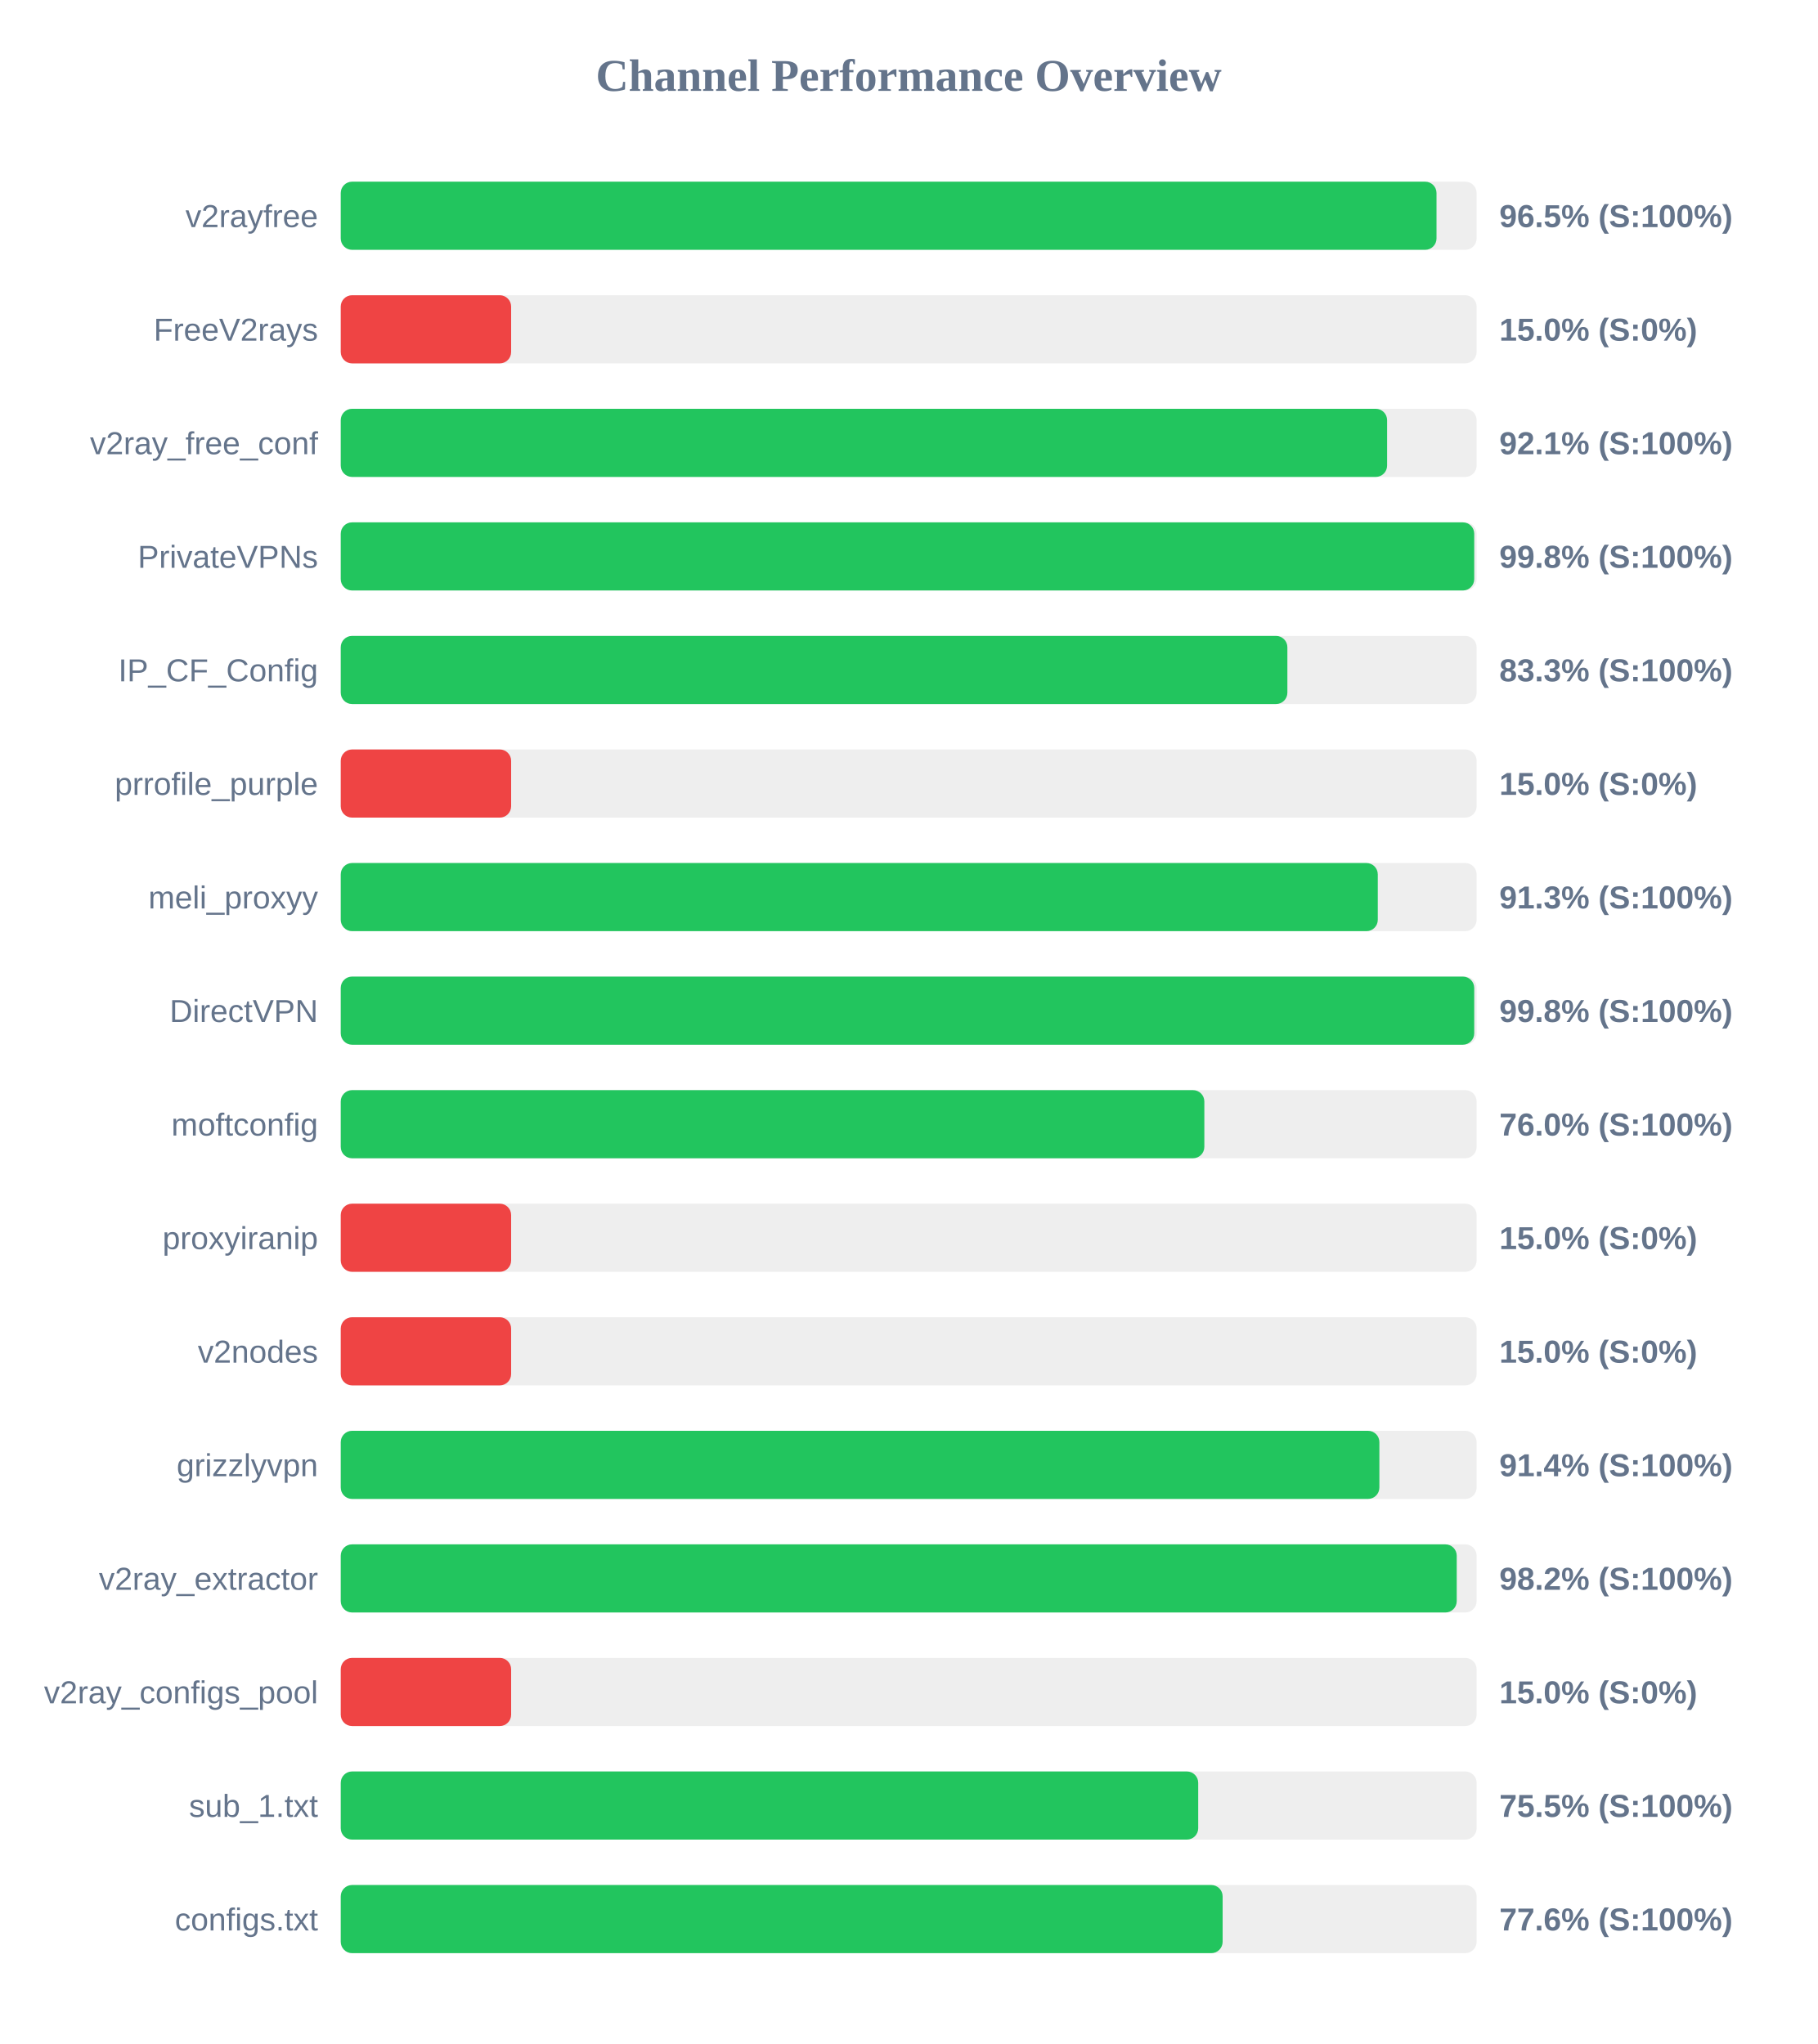
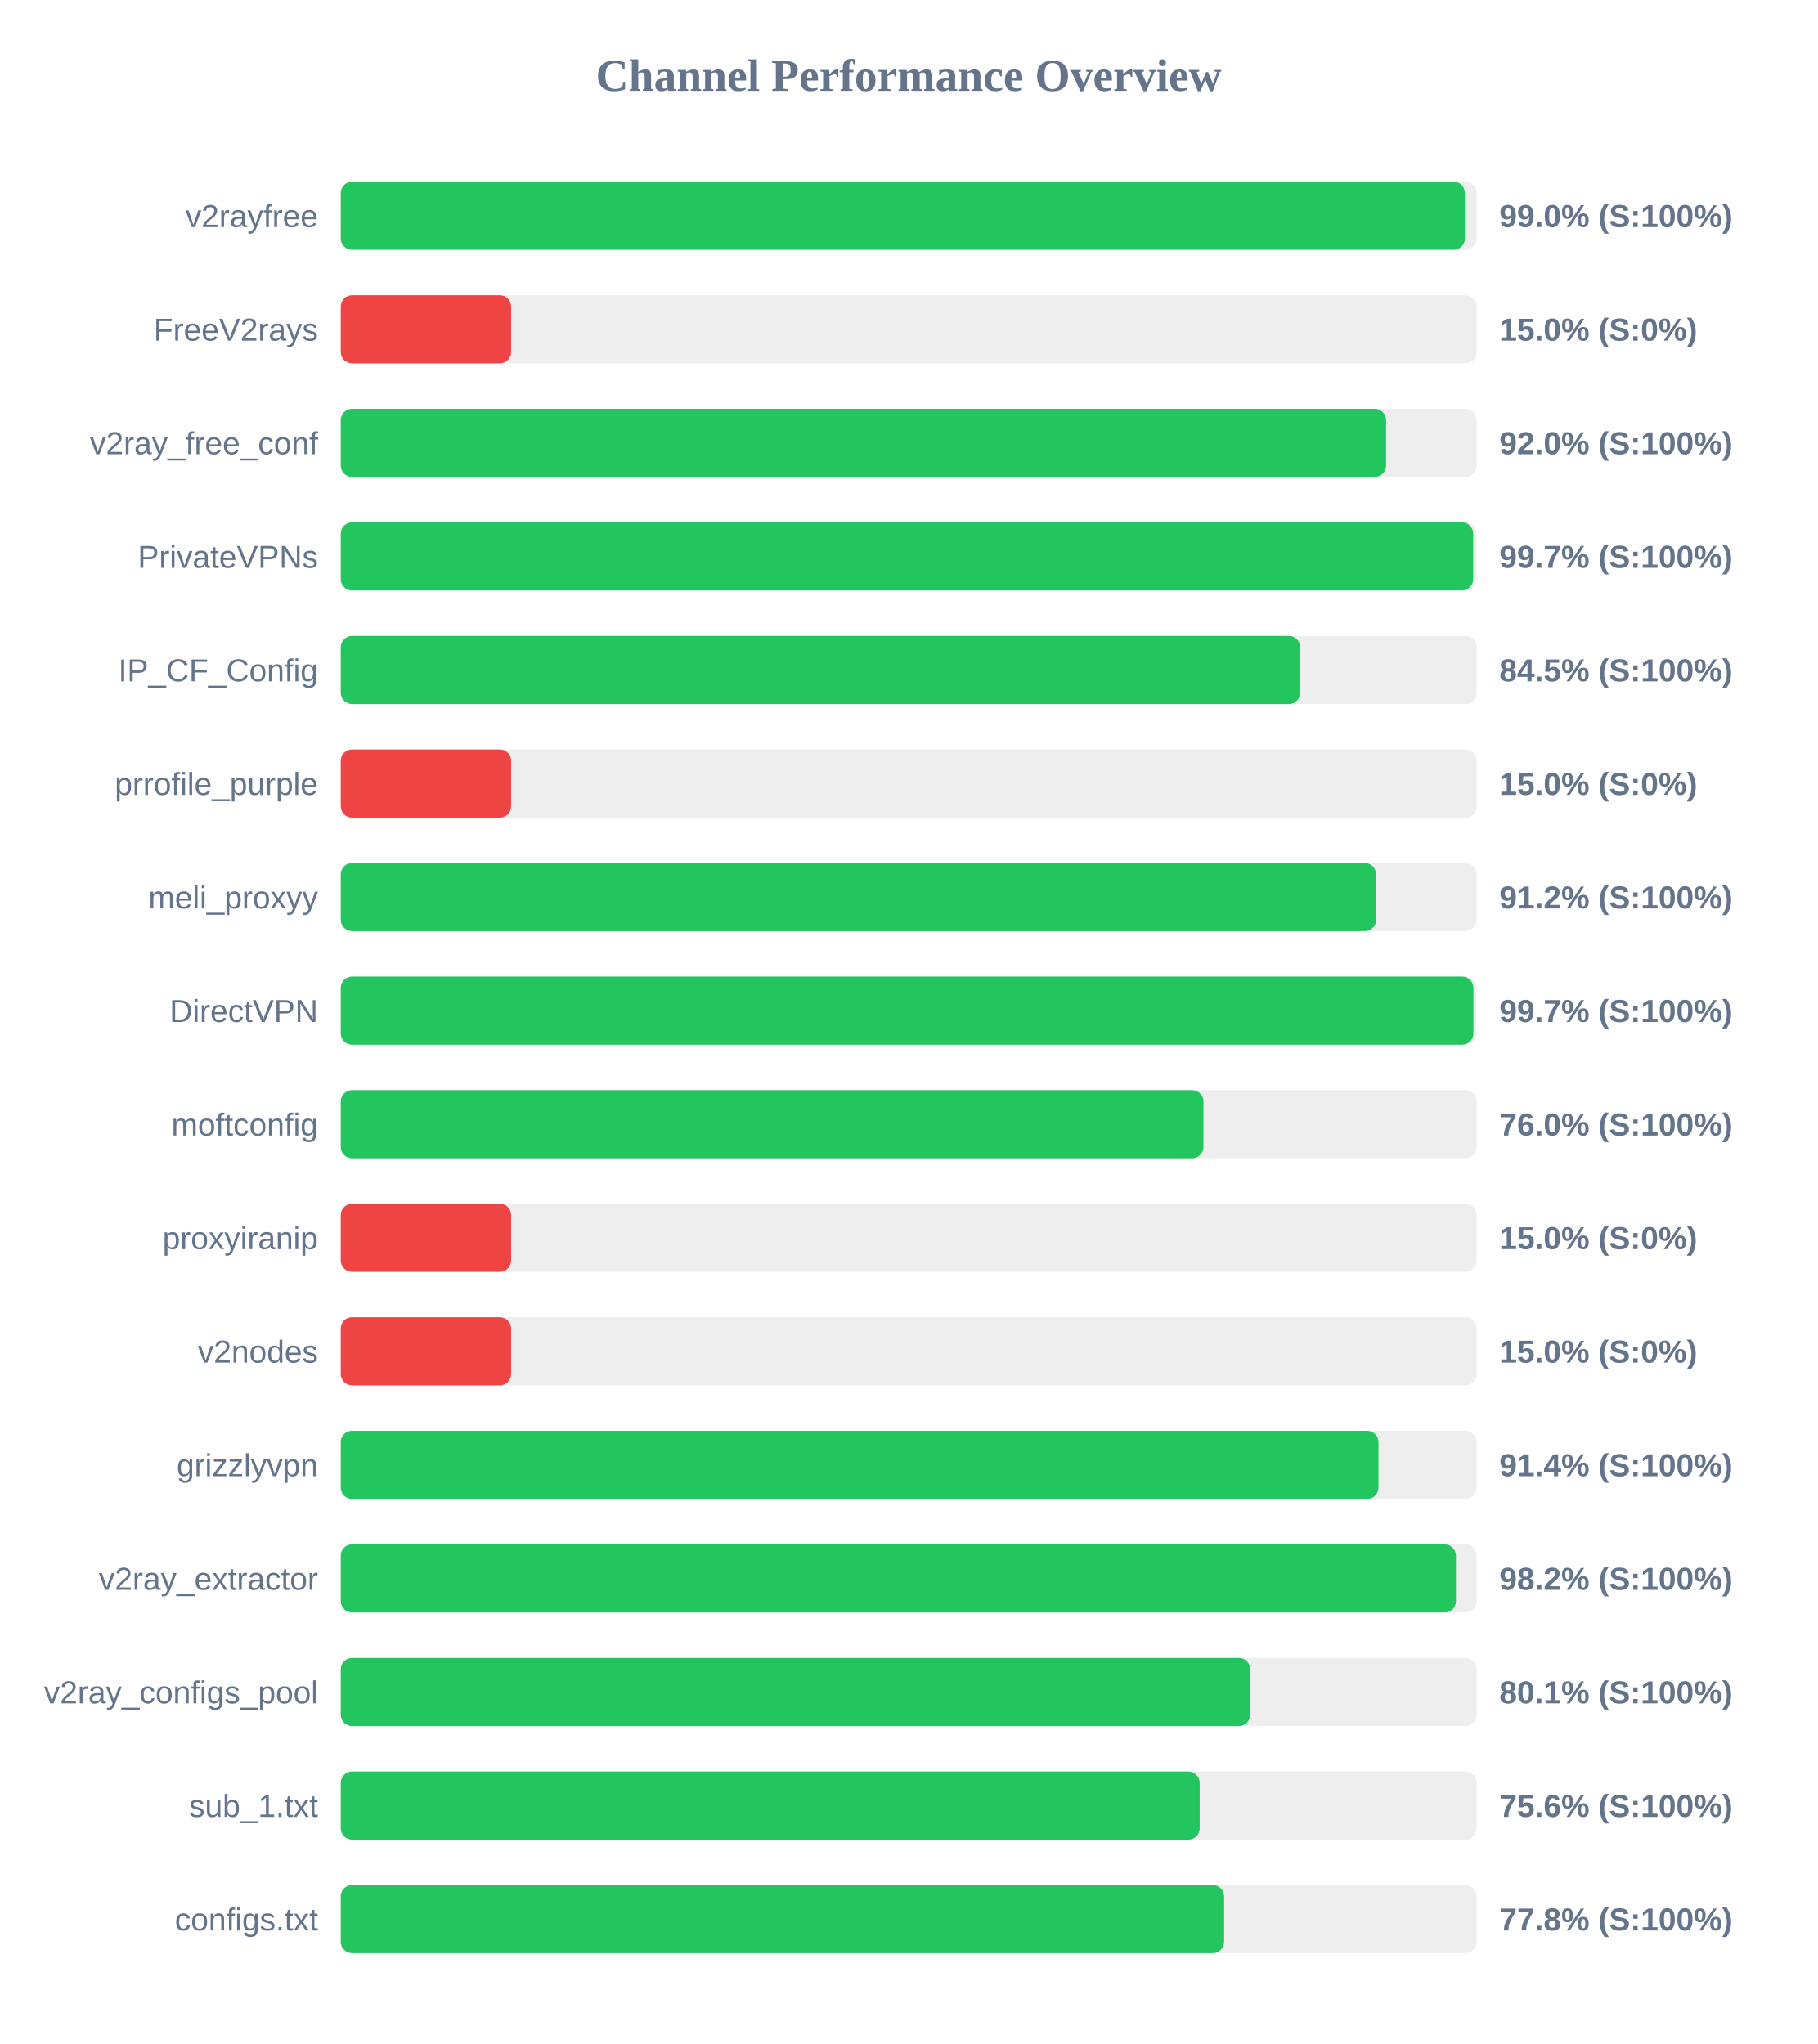
<svg xmlns="http://www.w3.org/2000/svg" width="800" height="900" version="1.1">
  <style>
        .row { font: 14px Arial; fill: #64748b; }
        .score { font: bold 14px Arial; fill: #64748b; }
    </style>
  <text x="400" y="40" text-anchor="middle" font-size="20px" font-weight="bold" fill="#64748b">Channel Performance Overview</text>
  <rect x="150" y="80" width="500" height="30" fill="#eee" rx="5" />
-   <rect x="150" y="80" width="482.35" height="30" fill="#22c55e" rx="5" />
+   <rect x="150" y="80" width="494.85" height="30" fill="#22c55e" rx="5" />
  <text x="140" y="100" text-anchor="end" class="row">v2rayfree</text>
-   <text x="660" y="100" text-anchor="start" class="score">96.5% (S:100%)</text>
+   <text x="660" y="100" text-anchor="start" class="score">99.0% (S:100%)</text>
  <rect x="150" y="130" width="500" height="30" fill="#eee" rx="5" />
  <rect x="150" y="130" width="75.0" height="30" fill="#ef4444" rx="5" />
  <text x="140" y="150" text-anchor="end" class="row">FreeV2rays</text>
  <text x="660" y="150" text-anchor="start" class="score">15.0% (S:0%)</text>
  <rect x="150" y="180" width="500" height="30" fill="#eee" rx="5" />
-   <rect x="150" y="180" width="460.6" height="30" fill="#22c55e" rx="5" />
+   <rect x="150" y="180" width="460.15" height="30" fill="#22c55e" rx="5" />
  <text x="140" y="200" text-anchor="end" class="row">v2ray_free_conf</text>
-   <text x="660" y="200" text-anchor="start" class="score">92.1% (S:100%)</text>
+   <text x="660" y="200" text-anchor="start" class="score">92.0% (S:100%)</text>
  <rect x="150" y="230" width="500" height="30" fill="#eee" rx="5" />
-   <rect x="150" y="230" width="498.95" height="30" fill="#22c55e" rx="5" />
+   <rect x="150" y="230" width="498.5" height="30" fill="#22c55e" rx="5" />
  <text x="140" y="250" text-anchor="end" class="row">PrivateVPNs</text>
-   <text x="660" y="250" text-anchor="start" class="score">99.8% (S:100%)</text>
+   <text x="660" y="250" text-anchor="start" class="score">99.7% (S:100%)</text>
  <rect x="150" y="280" width="500" height="30" fill="#eee" rx="5" />
-   <rect x="150" y="280" width="416.7" height="30" fill="#22c55e" rx="5" />
+   <rect x="150" y="280" width="422.35" height="30" fill="#22c55e" rx="5" />
  <text x="140" y="300" text-anchor="end" class="row">IP_CF_Config</text>
-   <text x="660" y="300" text-anchor="start" class="score">83.3% (S:100%)</text>
+   <text x="660" y="300" text-anchor="start" class="score">84.5% (S:100%)</text>
  <rect x="150" y="330" width="500" height="30" fill="#eee" rx="5" />
  <rect x="150" y="330" width="75.0" height="30" fill="#ef4444" rx="5" />
  <text x="140" y="350" text-anchor="end" class="row">prrofile_purple</text>
  <text x="660" y="350" text-anchor="start" class="score">15.0% (S:0%)</text>
  <rect x="150" y="380" width="500" height="30" fill="#eee" rx="5" />
-   <rect x="150" y="380" width="456.5" height="30" fill="#22c55e" rx="5" />
+   <rect x="150" y="380" width="455.75" height="30" fill="#22c55e" rx="5" />
  <text x="140" y="400" text-anchor="end" class="row">meli_proxyy</text>
-   <text x="660" y="400" text-anchor="start" class="score">91.3% (S:100%)</text>
+   <text x="660" y="400" text-anchor="start" class="score">91.2% (S:100%)</text>
  <rect x="150" y="430" width="500" height="30" fill="#eee" rx="5" />
-   <rect x="150" y="430" width="498.95" height="30" fill="#22c55e" rx="5" />
+   <rect x="150" y="430" width="498.6" height="30" fill="#22c55e" rx="5" />
  <text x="140" y="450" text-anchor="end" class="row">DirectVPN</text>
-   <text x="660" y="450" text-anchor="start" class="score">99.8% (S:100%)</text>
+   <text x="660" y="450" text-anchor="start" class="score">99.7% (S:100%)</text>
  <rect x="150" y="480" width="500" height="30" fill="#eee" rx="5" />
-   <rect x="150" y="480" width="380.15" height="30" fill="#22c55e" rx="5" />
+   <rect x="150" y="480" width="379.75" height="30" fill="#22c55e" rx="5" />
  <text x="140" y="500" text-anchor="end" class="row">moftconfig</text>
  <text x="660" y="500" text-anchor="start" class="score">76.0% (S:100%)</text>
  <rect x="150" y="530" width="500" height="30" fill="#eee" rx="5" />
  <rect x="150" y="530" width="75.0" height="30" fill="#ef4444" rx="5" />
  <text x="140" y="550" text-anchor="end" class="row">proxyiranip</text>
  <text x="660" y="550" text-anchor="start" class="score">15.0% (S:0%)</text>
  <rect x="150" y="580" width="500" height="30" fill="#eee" rx="5" />
  <rect x="150" y="580" width="75.0" height="30" fill="#ef4444" rx="5" />
  <text x="140" y="600" text-anchor="end" class="row">v2nodes</text>
  <text x="660" y="600" text-anchor="start" class="score">15.0% (S:0%)</text>
  <rect x="150" y="630" width="500" height="30" fill="#eee" rx="5" />
-   <rect x="150" y="630" width="457.2" height="30" fill="#22c55e" rx="5" />
+   <rect x="150" y="630" width="456.8" height="30" fill="#22c55e" rx="5" />
  <text x="140" y="650" text-anchor="end" class="row">grizzlyvpn</text>
  <text x="660" y="650" text-anchor="start" class="score">91.4% (S:100%)</text>
  <rect x="150" y="680" width="500" height="30" fill="#eee" rx="5" />
-   <rect x="150" y="680" width="491.25" height="30" fill="#22c55e" rx="5" />
+   <rect x="150" y="680" width="490.9" height="30" fill="#22c55e" rx="5" />
  <text x="140" y="700" text-anchor="end" class="row">v2ray_extractor</text>
  <text x="660" y="700" text-anchor="start" class="score">98.2% (S:100%)</text>
  <rect x="150" y="730" width="500" height="30" fill="#eee" rx="5" />
-   <rect x="150" y="730" width="75.0" height="30" fill="#ef4444" rx="5" />
+   <rect x="150" y="730" width="400.35" height="30" fill="#22c55e" rx="5" />
  <text x="140" y="750" text-anchor="end" class="row">v2ray_configs_pool</text>
-   <text x="660" y="750" text-anchor="start" class="score">15.0% (S:0%)</text>
+   <text x="660" y="750" text-anchor="start" class="score">80.1% (S:100%)</text>
  <rect x="150" y="780" width="500" height="30" fill="#eee" rx="5" />
-   <rect x="150" y="780" width="377.45" height="30" fill="#22c55e" rx="5" />
+   <rect x="150" y="780" width="378.1" height="30" fill="#22c55e" rx="5" />
  <text x="140" y="800" text-anchor="end" class="row">sub_1.txt</text>
-   <text x="660" y="800" text-anchor="start" class="score">75.5% (S:100%)</text>
+   <text x="660" y="800" text-anchor="start" class="score">75.6% (S:100%)</text>
  <rect x="150" y="830" width="500" height="30" fill="#eee" rx="5" />
-   <rect x="150" y="830" width="388.2" height="30" fill="#22c55e" rx="5" />
+   <rect x="150" y="830" width="388.85" height="30" fill="#22c55e" rx="5" />
  <text x="140" y="850" text-anchor="end" class="row">configs.txt</text>
-   <text x="660" y="850" text-anchor="start" class="score">77.6% (S:100%)</text>
+   <text x="660" y="850" text-anchor="start" class="score">77.8% (S:100%)</text>
</svg>
